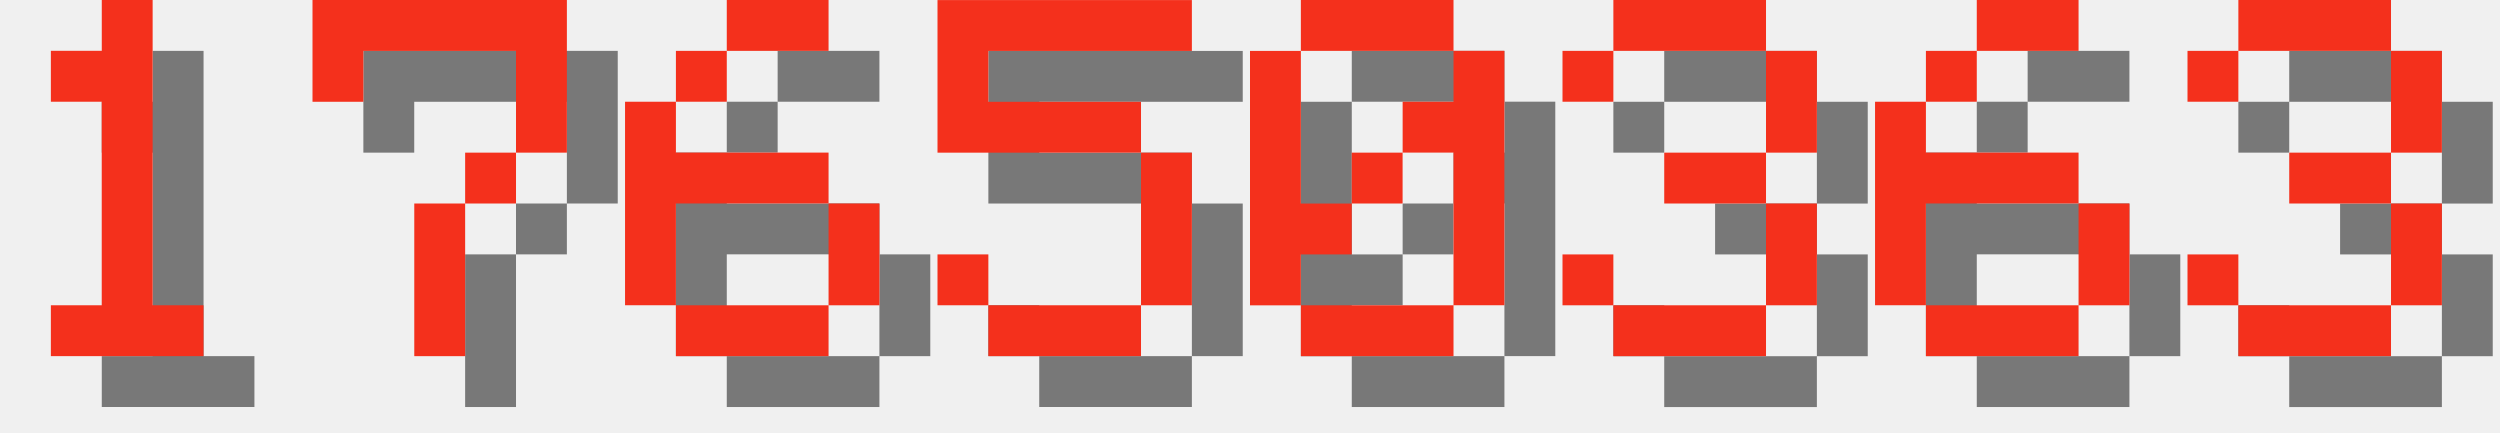
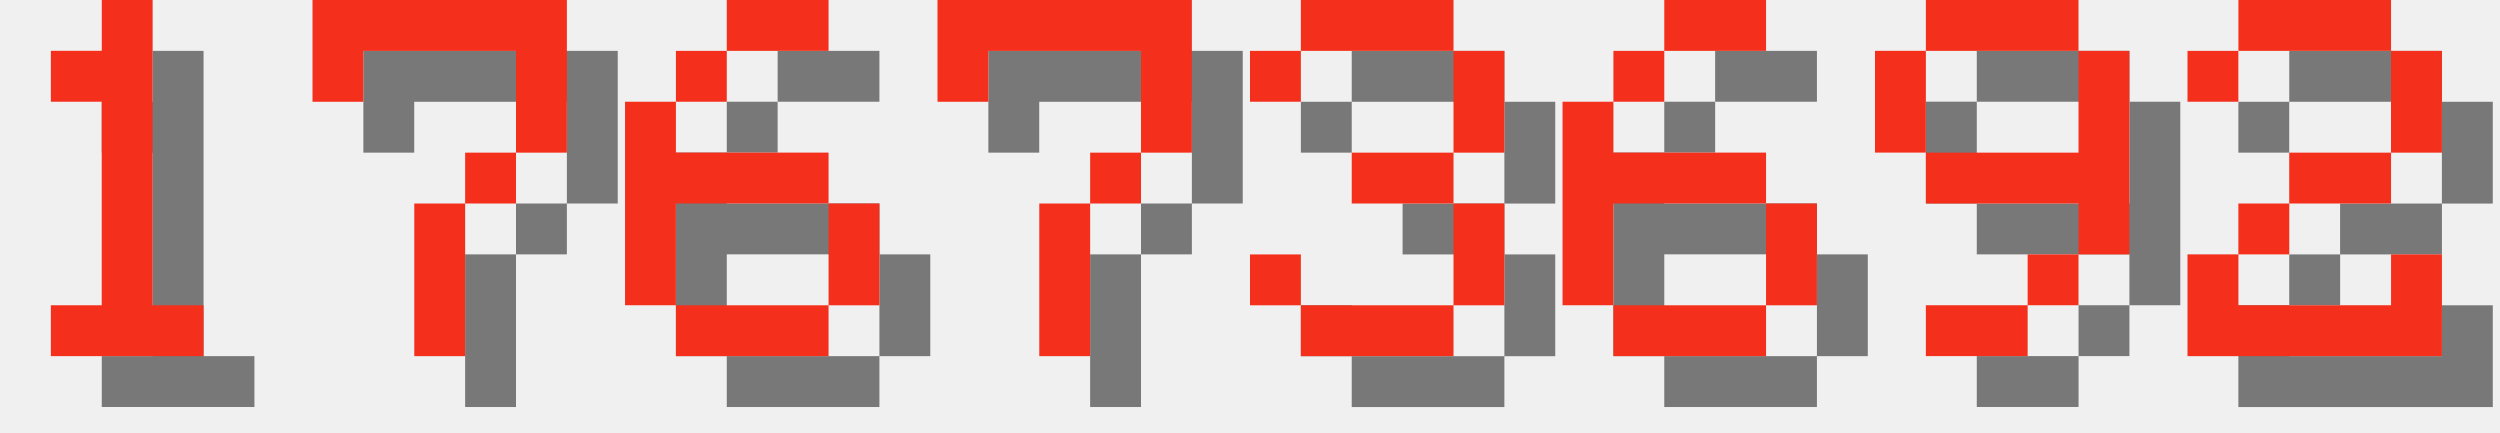
<svg xmlns="http://www.w3.org/2000/svg" version="1.1" width="208.0" height="36">
  <style>
        .text-foreground {
            fill: #F4301C;
        }
        .text-shadow {
            fill: #000000;
            fill-opacity: 0.5;
        }
    </style>
  <g class="digit" id="digit_1" transform="translate(0.0, 0), scale(4)">
    <path id="digit_1_shadow" class="text-shadow" d="m2.117 2.117v1.058h1.058v4.233h-1.058v1.058h3.175v-1.058h-1.058v-6.35h-1.058v1.058h-1.058z" fill-opacity=".5" style="paint-order:stroke fill markers" />
    <path id="digit_1_fg" class="text-foreground" d="m1.058 1.058v1.058h1.058v4.233h-1.058v1.058h3.175v-1.058h-1.058v-6.35h-1.058v1.058h-1.058z" fill="#fff" style="paint-order:stroke fill markers" />
  </g>
  <g class="digit" id="digit_7" transform="translate(26.0, 0), scale(4)">
    <path id="digit_7_shadow" class="text-shadow" d="m1.058 1.058 2e-6 2.117h1.058v-1.058h3.175v1.058l2e-7 1.058h-1.058v1.058h-1.058l4e-7 3.175 1.058 1e-7v-3.175h1.058v-1.058h1.058l5e-7 -1.058v-2.117z" fill-opacity=".5" style="paint-order:stroke fill markers" />
    <path id="digit_7_fg" class="text-foreground" d="m0 0 2e-6 2.117h1.058v-1.058h3.175v1.058l2e-7 1.058h-1.058v1.058h-1.058l4e-7 3.175 1.058 1e-7v-3.175h1.058v-1.058h1.058l5e-7 -1.058v-2.117z" fill="#fff" style="paint-order:stroke fill markers" />
  </g>
  <g class="digit" id="digit_6" transform="translate(52.0, 0), scale(4)">
    <path id="digit_6_shadow" class="text-shadow" d="m3.175 1.058v1.058h2.117v-1.058h-2.117zm0 1.058h-1.058v1.058h1.058v-1.058zm-1.058 1.058h-1.058v4.233h1.058v-2.117h3.175v-1.058h-3.175v-1.058zm3.175 2.117v2.117h1.058v-2.117h-1.058zm0 2.117h-3.175v1.058h3.175v-1.058z" fill-opacity=".5" style="paint-order:stroke fill markers" />
    <path id="digit_6_fg" class="text-foreground" d="m2.117 0v1.058h2.117v-1.058h-2.117zm0 1.058h-1.058v1.058h1.058v-1.058zm-1.058 1.058h-1.058v4.233h1.058v-2.117h3.175v-1.058h-3.175v-1.058zm3.175 2.117v2.117h1.058v-2.117h-1.058zm0 2.117h-3.175v1.058h3.175v-1.058z" fill="#fff" style="paint-order:stroke fill markers" />
  </g>
-   <g class="digit" id="digit_5" transform="translate(78.0, 0), scale(4)">
-     <path id="digit_5_shadow" class="text-shadow" d="m1.058 1.058v3.175h4.233v3.175h-3.175v-1.058h-1.058v1.058h1.058v1.058h3.175v-1.058h1.058v-3.175h-1.058v-1.058h-3.175v-1.058h4.233v-1.058h-5.292z" fill-opacity=".5" style="paint-order:stroke fill markers" />
-     <path id="digit_5_fg" class="text-foreground" d="m0 0v3.175h4.233v3.175h-3.175v-1.058h-1.058v1.058h1.058v1.058h3.175v-1.058h1.058v-3.175h-1.058v-1.058h-3.175v-1.058h4.233v-1.058h-5.292z" fill="#fff" style="paint-order:stroke fill markers" />
+   <g class="digit" id="digit_7" transform="translate(78.0, 0), scale(4)">
+     <path id="digit_7_shadow" class="text-shadow" d="m1.058 1.058 2e-6 2.117h1.058v-1.058h3.175v1.058l2e-7 1.058h-1.058v1.058h-1.058l4e-7 3.175 1.058 1e-7v-3.175h1.058v-1.058h1.058l5e-7 -1.058v-2.117z" fill-opacity=".5" style="paint-order:stroke fill markers" />
+     <path id="digit_7_fg" class="text-foreground" d="m0 0 2e-6 2.117h1.058v-1.058h3.175v1.058l2e-7 1.058h-1.058v1.058h-1.058l4e-7 3.175 1.058 1e-7v-3.175h1.058v-1.058h1.058l5e-7 -1.058v-2.117z" fill="#fff" style="paint-order:stroke fill markers" />
  </g>
-   <g class="digit" id="digit_0" transform="translate(104.0, 0), scale(4)">
-     <path id="digit_0_shadow" class="text-shadow" d="m2.117 1.058v1.058h3.175v-1.058h-3.175zm3.175 1.058v1.058h-1.058v1.058h1.058v3.175h1.058v-5.292h-1.058zm0 5.292h-3.175v1.058h3.175v-1.058zm-3.175 0v-1.058h1.058v-1.058h-1.058v-3.175h-1.058v5.292h1.058zm1.058-2.117h1.058v-1.058h-1.058v1.058z" fill-opacity=".5" style="paint-order:stroke fill markers" />
-     <path id="digit_0_fg" class="text-foreground" d="m1.058 0v1.058h3.175v-1.058h-3.175zm3.175 1.058v1.058h-1.058v1.058h1.058v3.175h1.058v-5.292h-1.058zm0 5.292h-3.175v1.058h3.175v-1.058zm-3.175 0v-1.058h1.058v-1.058h-1.058v-3.175h-1.058v5.292h1.058zm1.058-2.117h1.058v-1.058h-1.058v1.058z" fill="#fff" style="paint-order:stroke fill markers" />
-   </g>
-   <g class="digit" id="digit_3" transform="translate(130.0, 0), scale(4)">
+   <g class="digit" id="digit_3" transform="translate(104.0, 0), scale(4)">
    <path id="digit_3_shadow" class="text-shadow" d="m1.058 2.117v1.058h1.058v-1.058h3.175v2.117h-2.117v1.058h2.117v2.117h-3.175v-1.058h-1.058v1.058h1.058v1.058h3.175v-1.058h1.058v-2.117h-1.058v-1.058h1.058v-2.117h-1.058v-1.058h-3.175v1.058h-1.058z" fill-opacity=".5" style="paint-order:stroke fill markers" />
    <path id="digit_3_fg" class="text-foreground" d="m0 1.058v1.058h1.058v-1.058h3.175v2.117h-2.117v1.058h2.117v2.117h-3.175v-1.058h-1.058v1.058h1.058v1.058h3.175v-1.058h1.058v-2.117h-1.058v-1.058h1.058v-2.117h-1.058v-1.058h-3.175v1.058h-1.058z" fill="#fff" style="paint-order:stroke fill markers" />
  </g>
-   <g class="digit" id="digit_6" transform="translate(156.0, 0), scale(4)">
+   <g class="digit" id="digit_6" transform="translate(130.0, 0), scale(4)">
    <path id="digit_6_shadow" class="text-shadow" d="m3.175 1.058v1.058h2.117v-1.058h-2.117zm0 1.058h-1.058v1.058h1.058v-1.058zm-1.058 1.058h-1.058v4.233h1.058v-2.117h3.175v-1.058h-3.175v-1.058zm3.175 2.117v2.117h1.058v-2.117h-1.058zm0 2.117h-3.175v1.058h3.175v-1.058z" fill-opacity=".5" style="paint-order:stroke fill markers" />
    <path id="digit_6_fg" class="text-foreground" d="m2.117 0v1.058h2.117v-1.058h-2.117zm0 1.058h-1.058v1.058h1.058v-1.058zm-1.058 1.058h-1.058v4.233h1.058v-2.117h3.175v-1.058h-3.175v-1.058zm3.175 2.117v2.117h1.058v-2.117h-1.058zm0 2.117h-3.175v1.058h3.175v-1.058z" fill="#fff" style="paint-order:stroke fill markers" />
  </g>
-   <g class="digit" id="digit_3" transform="translate(182.0, 0), scale(4)">
-     <path id="digit_3_shadow" class="text-shadow" d="m1.058 2.117v1.058h1.058v-1.058h3.175v2.117h-2.117v1.058h2.117v2.117h-3.175v-1.058h-1.058v1.058h1.058v1.058h3.175v-1.058h1.058v-2.117h-1.058v-1.058h1.058v-2.117h-1.058v-1.058h-3.175v1.058h-1.058z" fill-opacity=".5" style="paint-order:stroke fill markers" />
-     <path id="digit_3_fg" class="text-foreground" d="m0 1.058v1.058h1.058v-1.058h3.175v2.117h-2.117v1.058h2.117v2.117h-3.175v-1.058h-1.058v1.058h1.058v1.058h3.175v-1.058h1.058v-2.117h-1.058v-1.058h1.058v-2.117h-1.058v-1.058h-3.175v1.058h-1.058z" fill="#fff" style="paint-order:stroke fill markers" />
+   <g class="digit" id="digit_9" transform="translate(156.0, 0), scale(4)">
+     <path id="digit_9_shadow" class="text-shadow" d="m2.117 1.058v1.058h3.175v-1.058h-3.175zm3.175 1.058v2.117h-3.175v1.058h3.175v1.058h1.058v-4.233h-1.058zm0 4.233h-1.058v1.058h1.058v-1.058zm-1.058 1.058h-2.117v1.058h2.117v-1.058zm-2.117-3.175v-2.117h-1.058v2.117h1.058z" fill-opacity=".5" style="paint-order:stroke fill markers" />
+     <path id="digit_9_fg" class="text-foreground" d="m1.058 0v1.058h3.175v-1.058h-3.175zm3.175 1.058v2.117h-3.175v1.058h3.175v1.058h1.058v-4.233h-1.058zm0 4.233h-1.058v1.058h1.058v-1.058zm-1.058 1.058h-2.117v1.058h2.117v-1.058zm-2.117-3.175v-2.117h-1.058v2.117h1.058z" fill="#fff" style="paint-order:stroke fill markers" />
+   </g>
+   <g class="digit" id="digit_2" transform="translate(182.0, 0), scale(4)">
+     <path id="digit_2_shadow" class="text-shadow" d="m1.058 2.117v1.058h1.058v-1.058h3.175v2.117h-2.117v1.058h-1.058v1.058h-1.058v2.117h5.292v-2.117h-1.058v1.058h-3.175v-1.058h1.058v-1.058h2.117v-1.058h1.058v-2.117h-1.058v-1.058h-3.175v1.058h-1.058z" fill-opacity=".5" style="paint-order:stroke fill markers" />
+     <path id="digit_2_fg" class="text-foreground" d="m0 1.058v1.058h1.058v-1.058h3.175v2.117h-2.117v1.058h-1.058v1.058h-1.058v2.117h5.292v-2.117h-1.058v1.058h-3.175v-1.058h1.058v-1.058h2.117v-1.058h1.058v-2.117h-1.058v-1.058h-3.175v1.058h-1.058z" fill="#fff" style="paint-order:stroke fill markers" />
  </g>
</svg>
